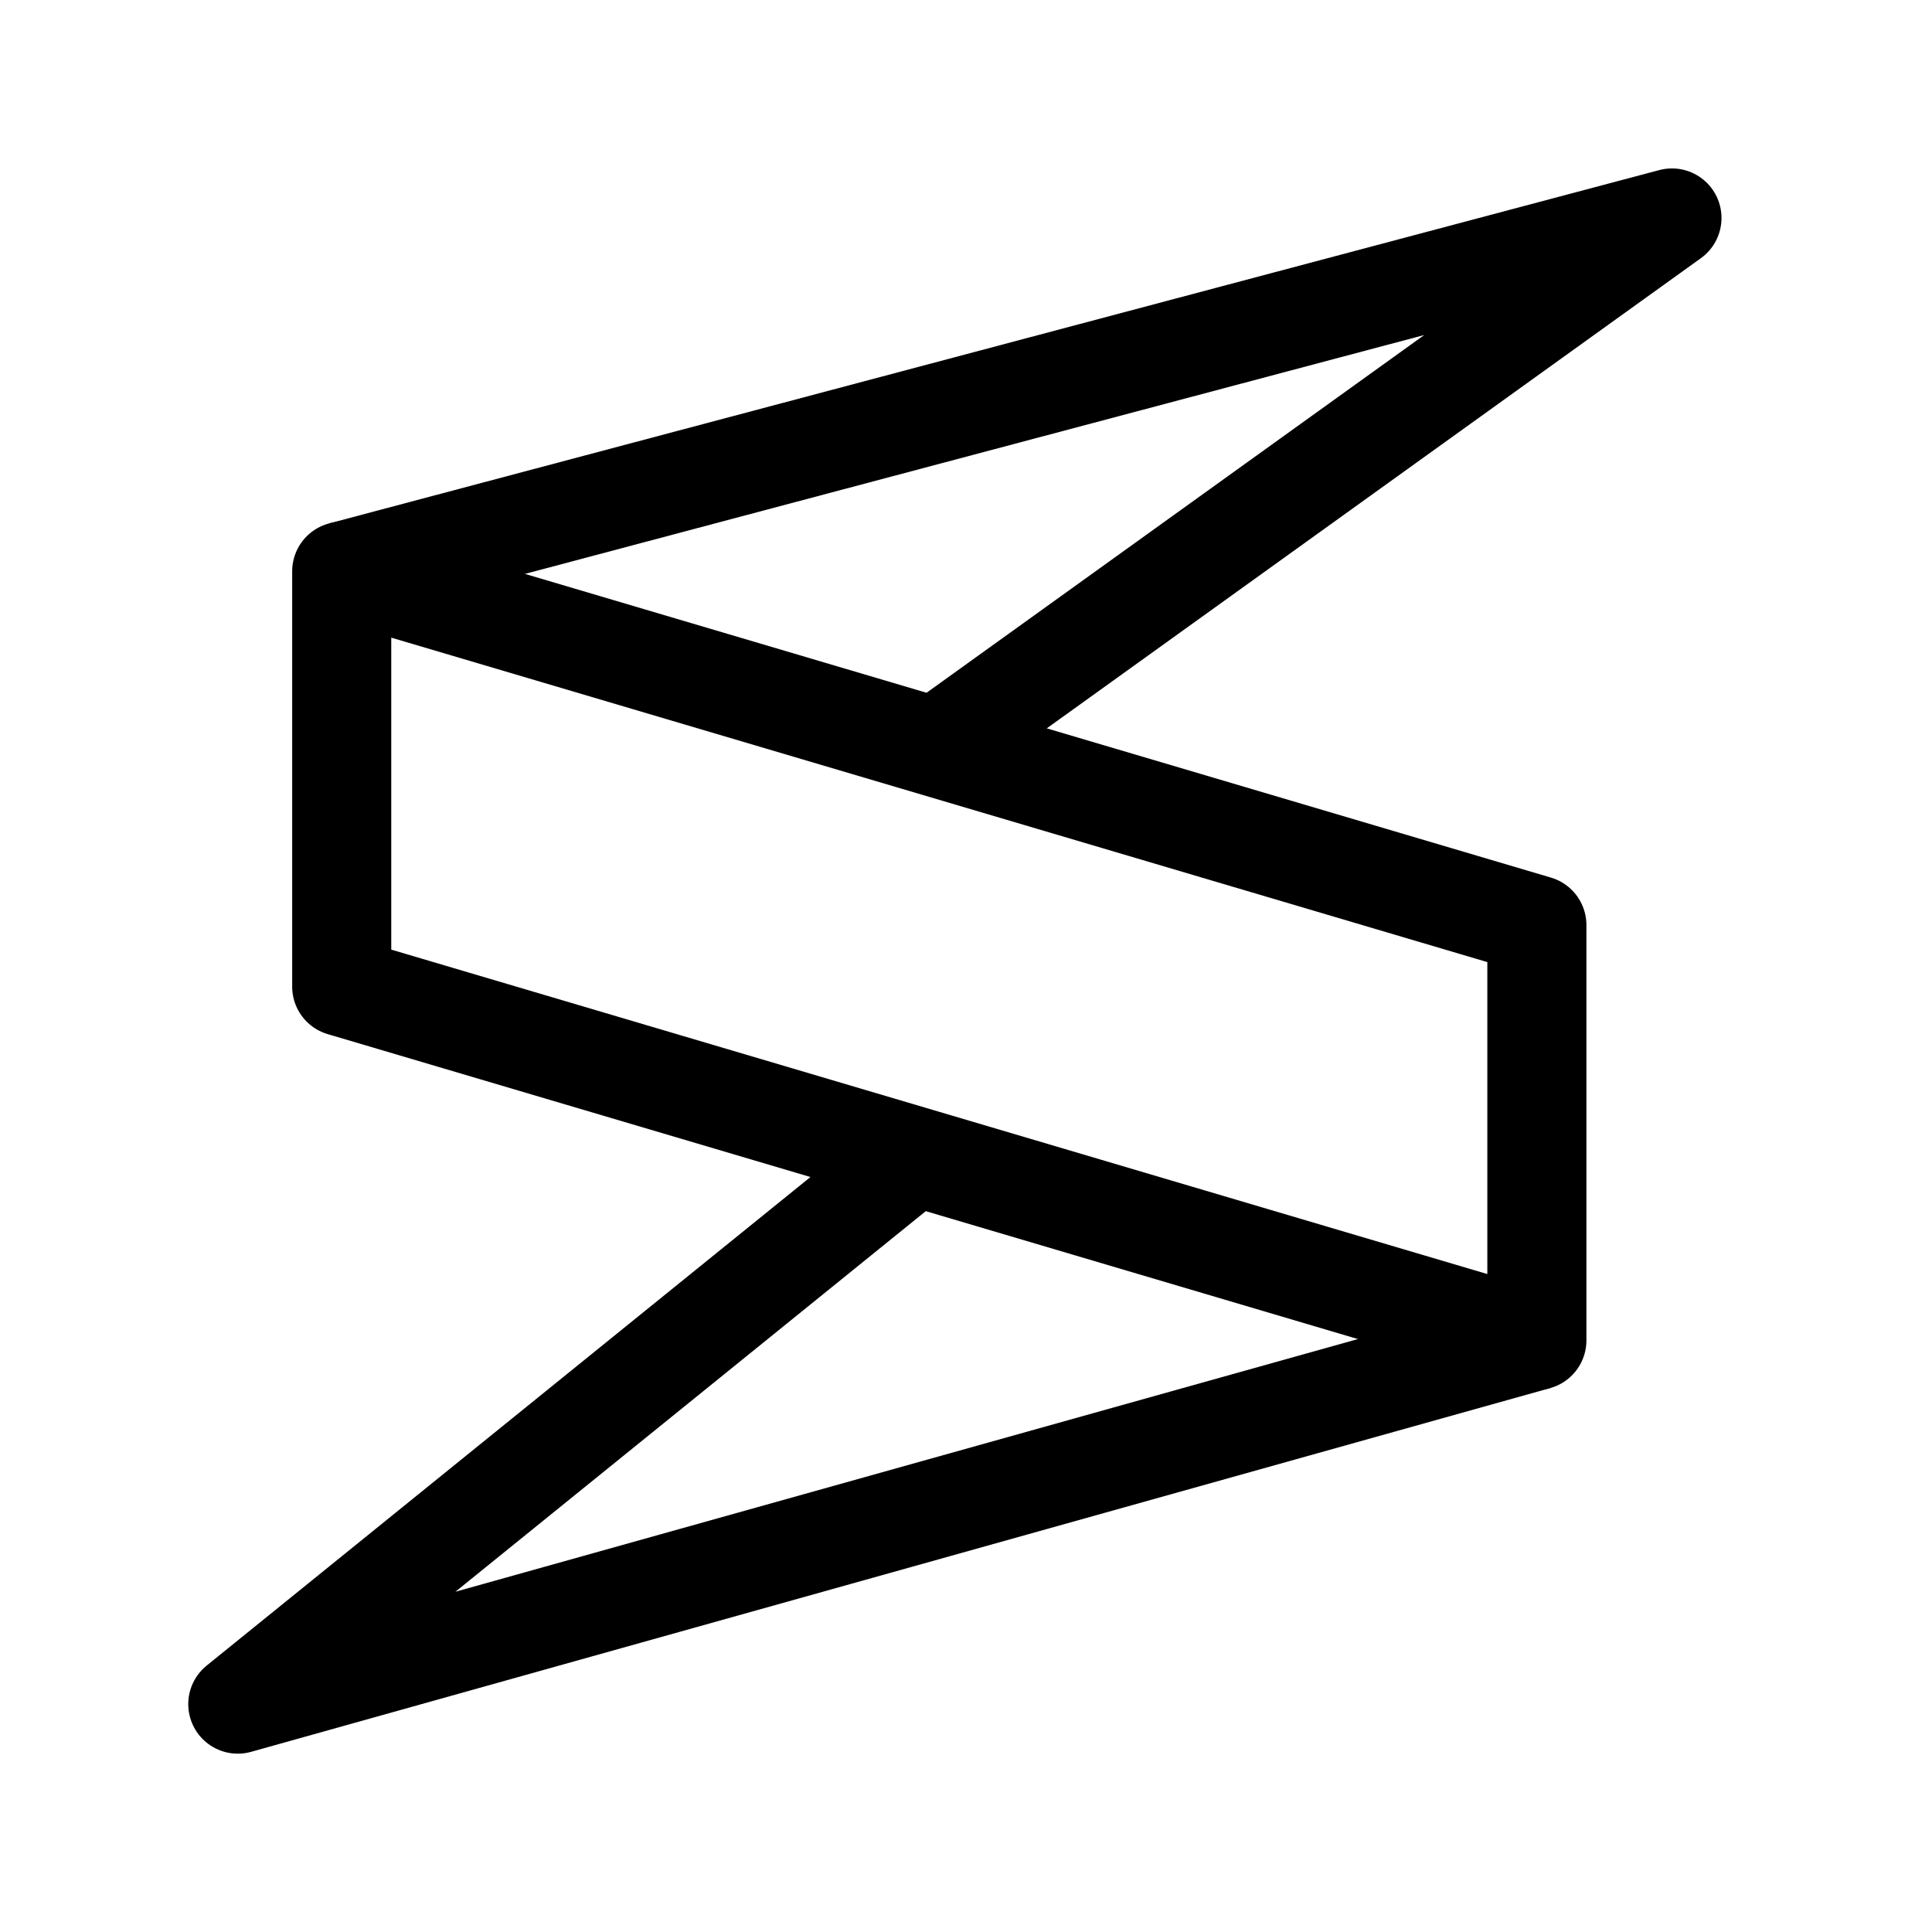
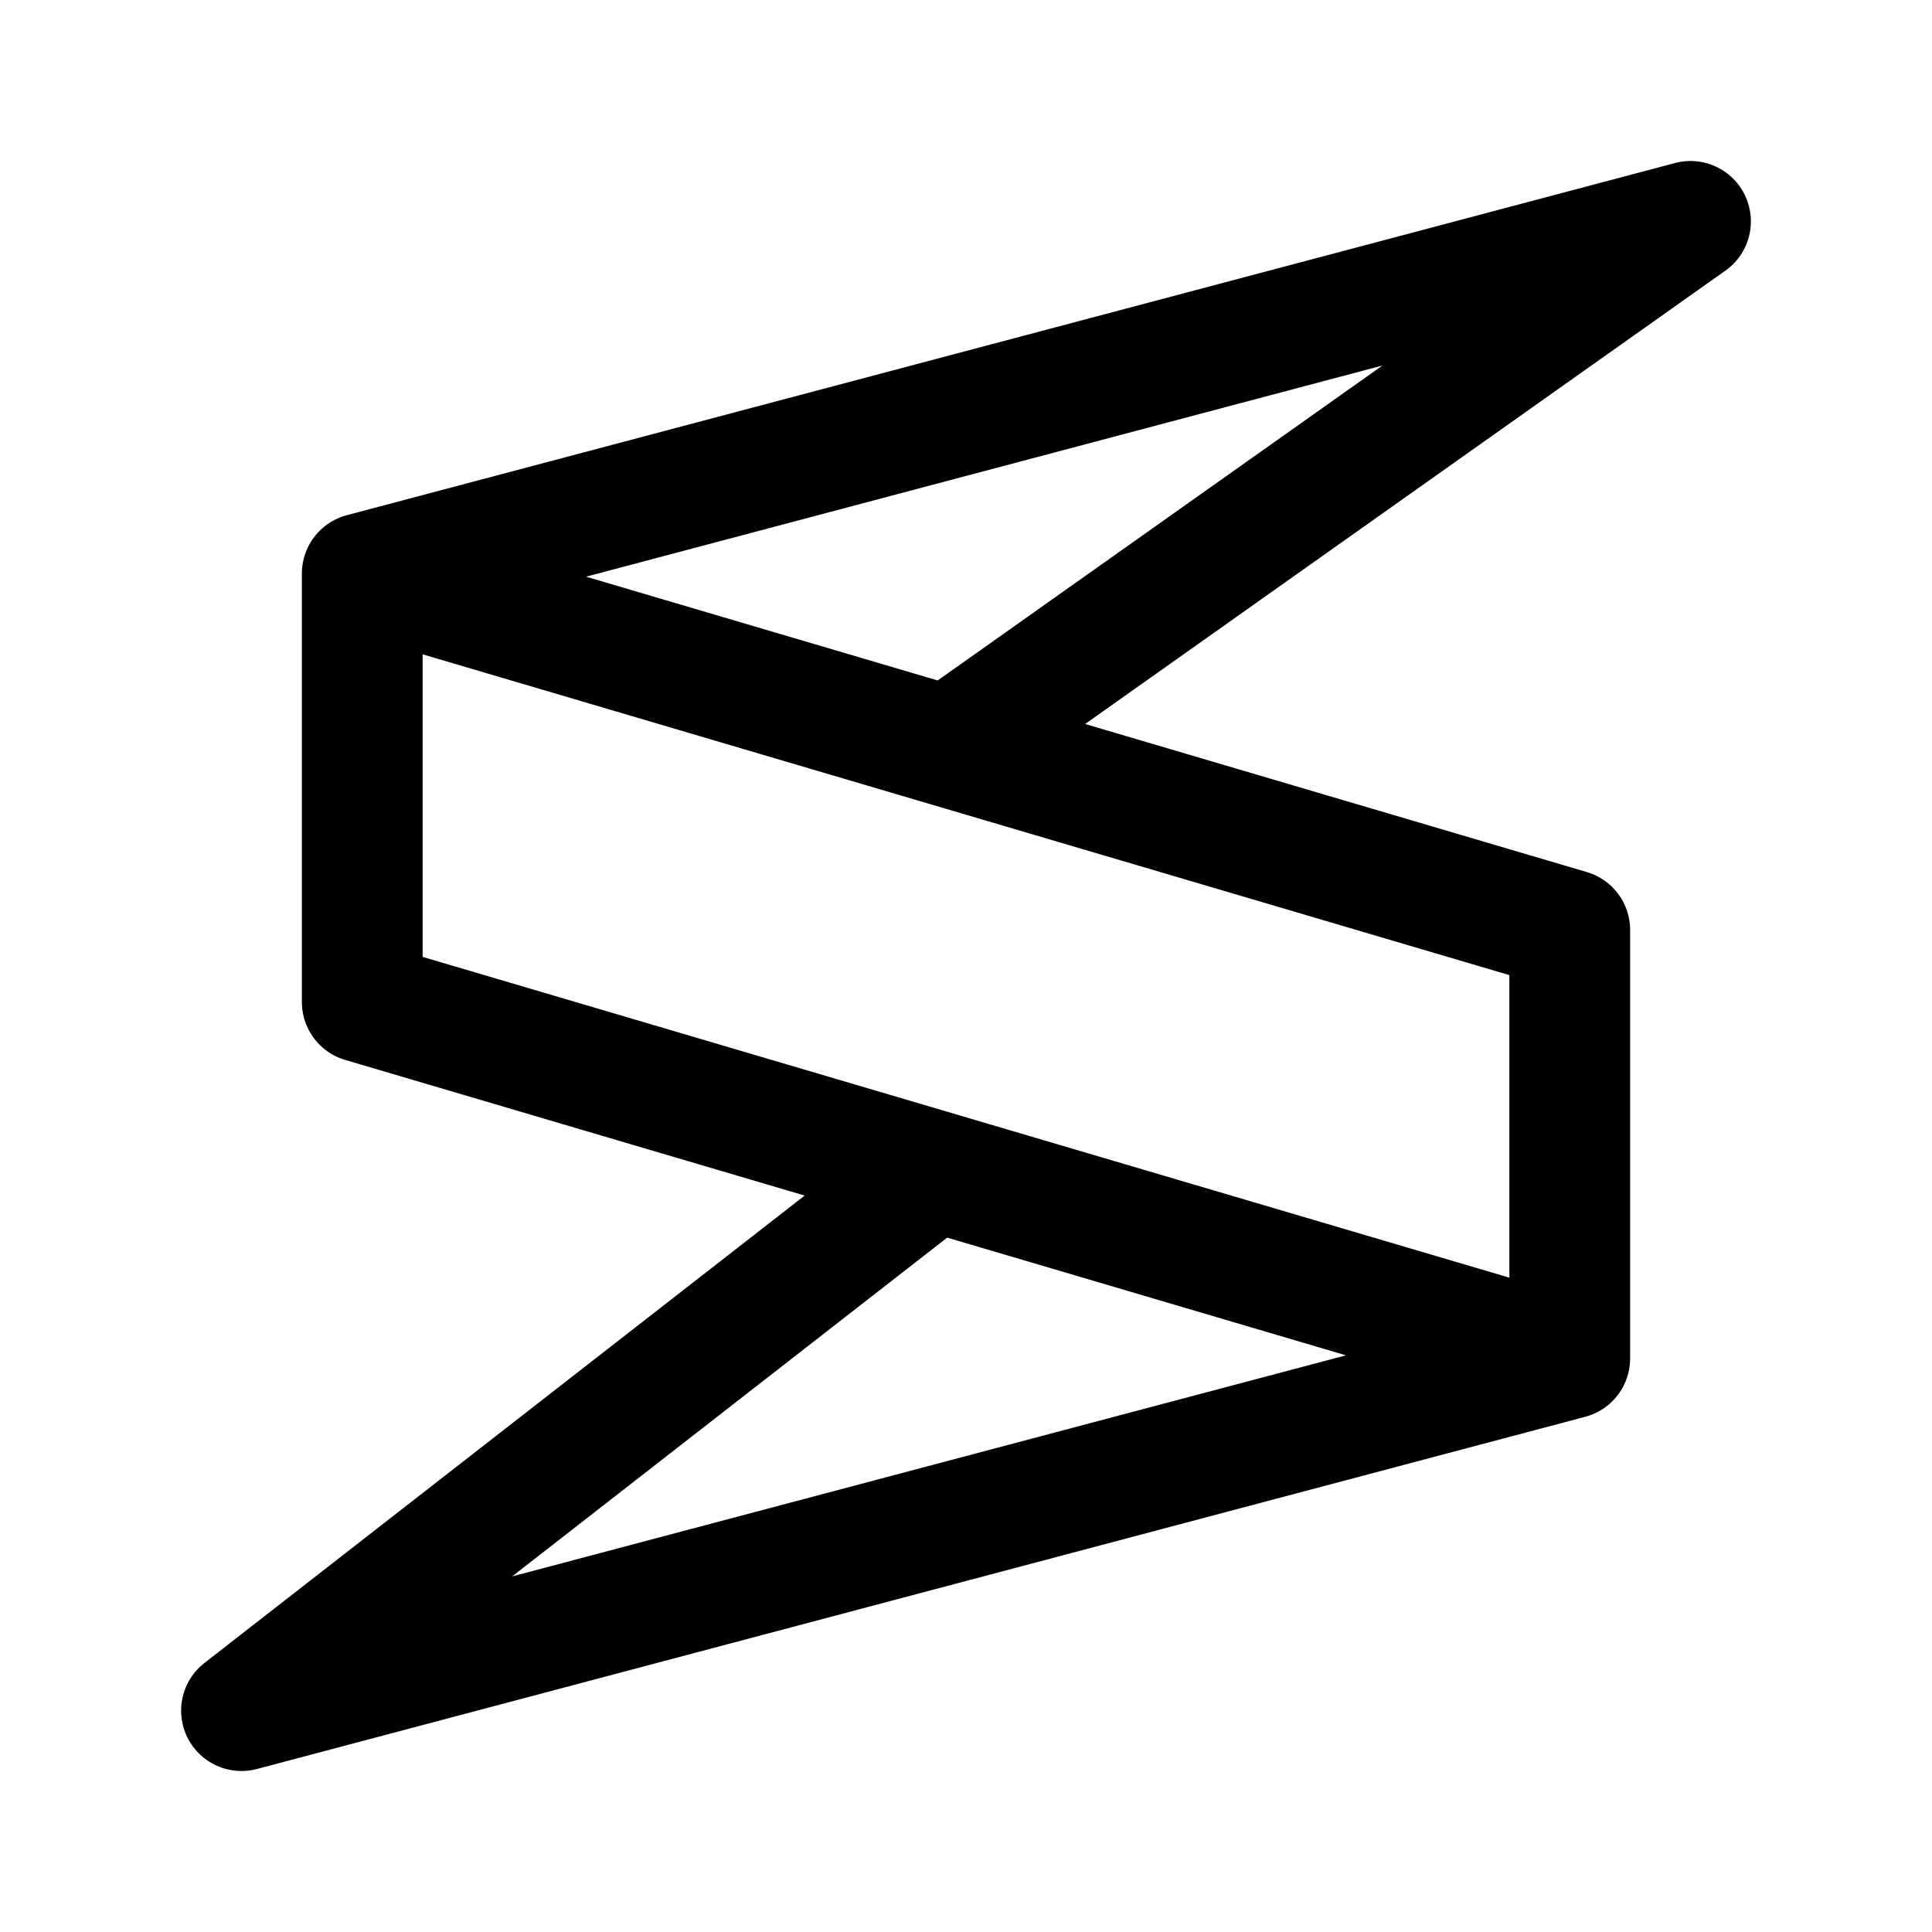
- <svg xmlns="http://www.w3.org/2000/svg" width="192" height="192" fill="none" stroke="#000" stroke-linejoin="round" stroke-width="10" viewBox="0 0 195 195">
-   <path d="M34.49 99.58V57.664l120.629 35.707v41.916L34.489 99.58z" />
-   <path d="M155.119 135.287 24 172l68.706-55.594M34.49 57.664 168.754 22 95.788 74.448" />
+ <svg xmlns="http://www.w3.org/2000/svg" width="192" height="192" viewBox="0 0 192 192" fill="none">
+   <path d="M36 99.58V57l120 35.42V135L36 99.58ZM156 135 24 170l67.874-52.853M36 57l132-35-73.082 51.749" stroke="#000" stroke-width="12" stroke-linecap="round" stroke-linejoin="round" />
</svg>
